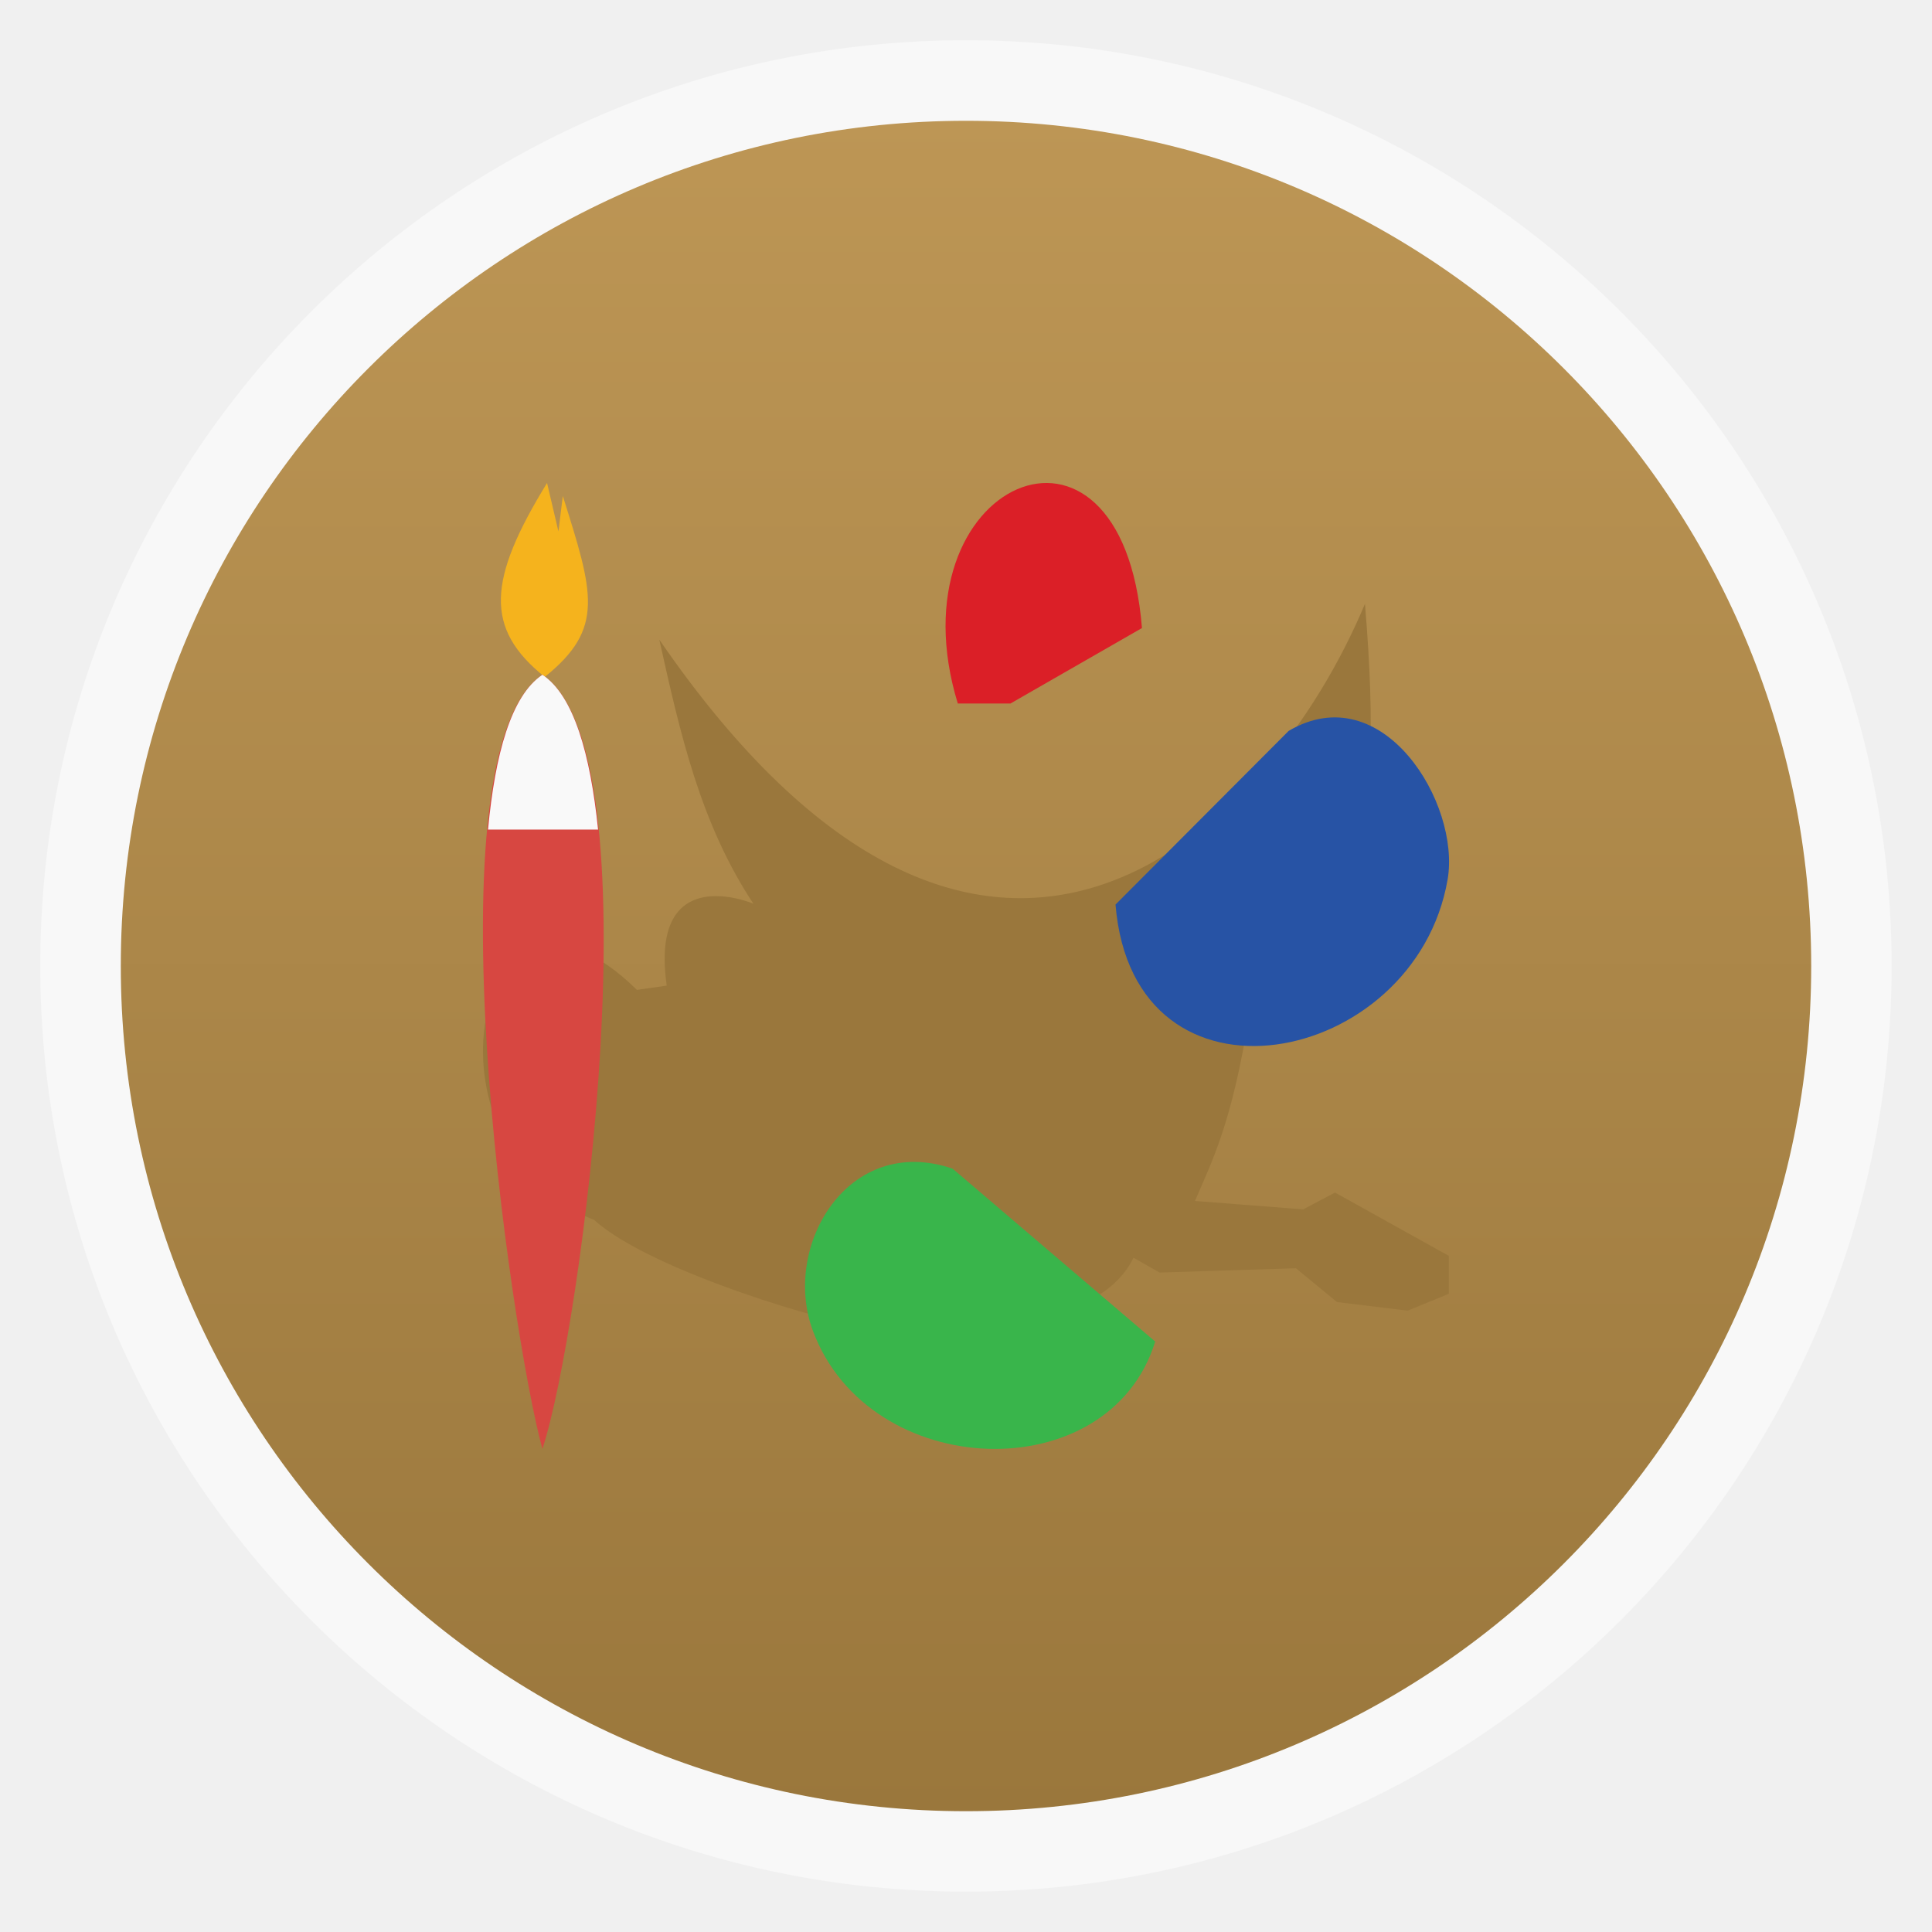
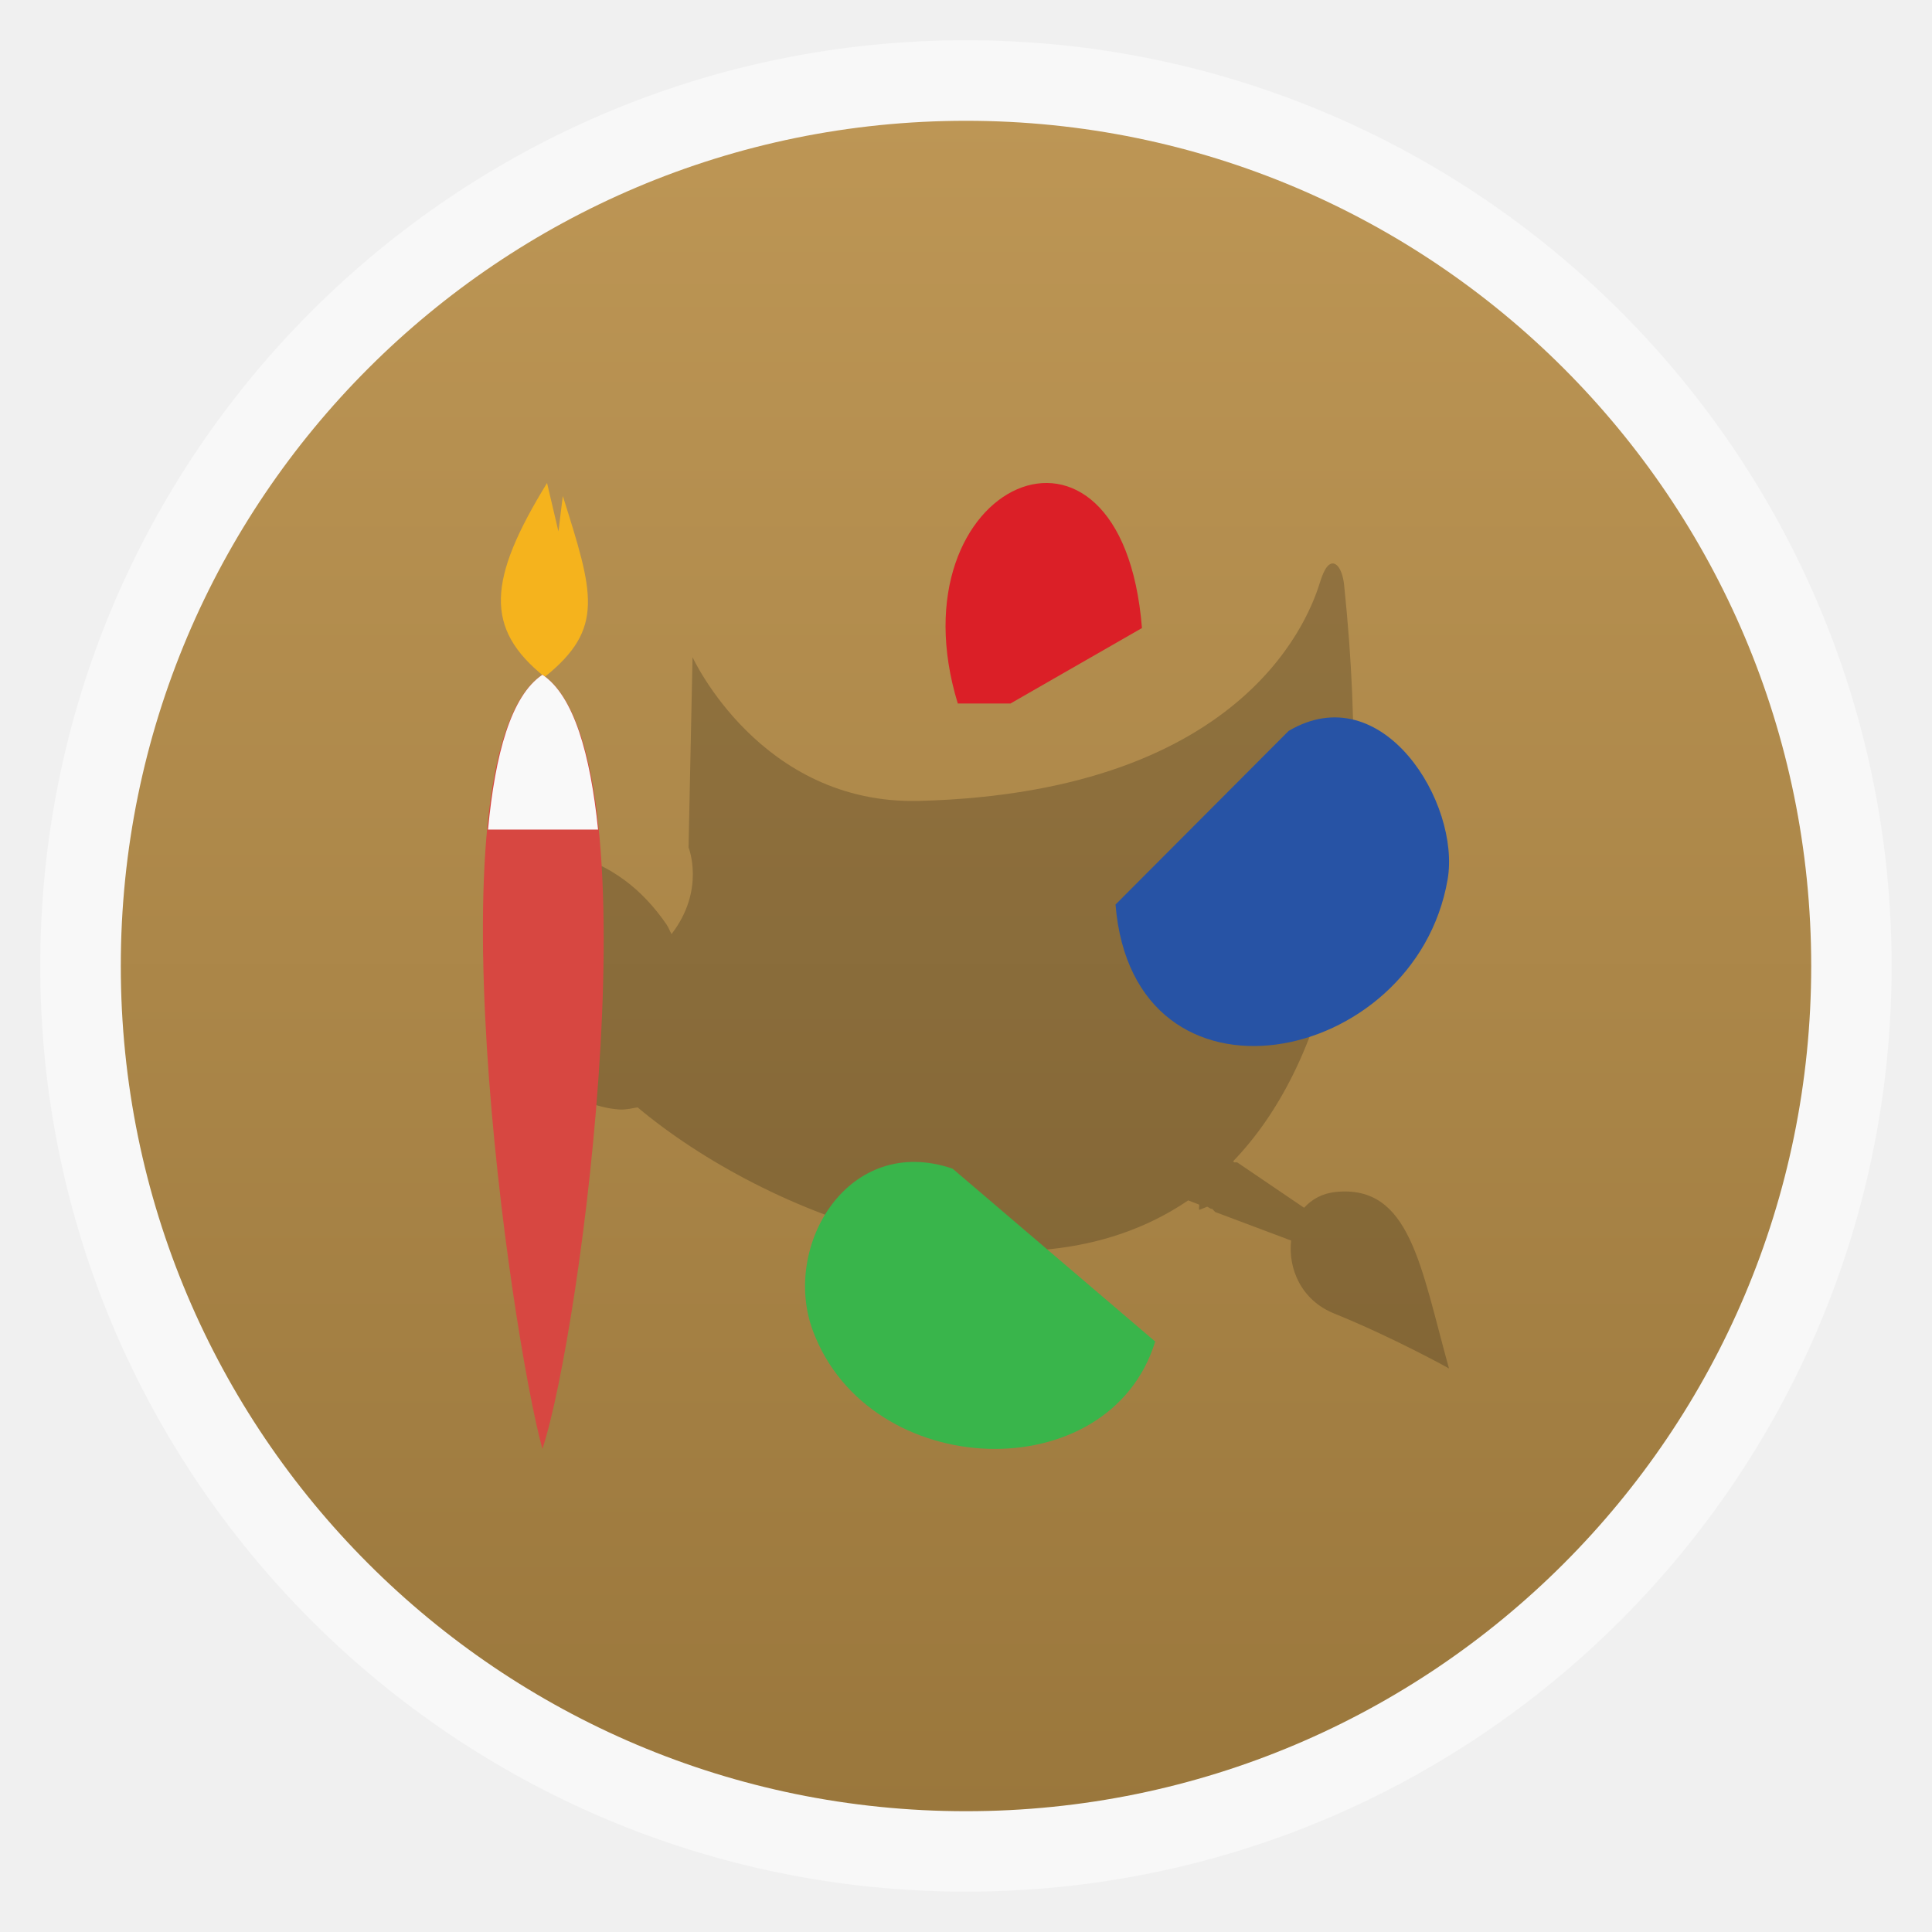
<svg xmlns="http://www.w3.org/2000/svg" xmlns:xlink="http://www.w3.org/1999/xlink" width="48" viewBox="0 0 13.547 13.547" height="48">
  <defs>
    <linearGradient id="linearGradient4460">
      <stop offset="0" style="stop-color:#9a773c" />
      <stop offset="1" style="stop-color:#bd9655" />
    </linearGradient>
    <linearGradient gradientTransform="matrix(1.10525 0 0 1.10525 -134.2787 -295.7618)" xlink:href="#linearGradient4460" id="linearGradient3803" y1="279.096" y2="268.33" gradientUnits="userSpaceOnUse" x2="0" />
  </defs>
  <g style="fill-rule:evenodd">
    <rect width="12.982" x=".282" y=".282" rx="6.491" height="12.982" style="opacity:.5;fill:#fff" />
    <rect width="11.853" x=".847" y=".847" rx="5.926" height="11.853" style="fill:url(#linearGradient3803)" />
  </g>
-   <path style="fill:#9a773c" d="m 4.623,4.485 c 2.28,3.319 4.27,1.372 4.948,-0.251 0.149,1.789 -0.112,1.99 -0.812,2.885 -0.121,0.757 -0.258,1.017 -0.38,1.302 l 0.759,0.059 0.223,-0.118 0.798,0.444 0,0.266 -0.288,0.118 L 9.375,9.13 9.087,8.893 8.131,8.923 7.948,8.819 C 7.647,9.444 6.281,9.294 6.313,9.305 6.44,9.349 7.105,8.941 7.124,8.645 7.14,8.39 7.468,8.61 5.97,9.277 5.915,9.302 4.574,8.926 4.165,8.553 2.886,8.072 3.323,5.814 4.466,6.941 l 0.209,-0.03 C 4.53,5.893 5.527,6.443 5.291,6.349 4.909,5.779 4.767,5.131 4.623,4.485 z" />
+   <g style="fill-opacity:.196" transform="matrix(.16211 0 0 .17143 3.33708 2.79072)">
+     <path style="color:#000" d="m 36.944,6.797 c -0.157,0.077 -0.296,0.328 -0.432,0.735 -0.362,1.086 -2.908,8.587 -17.331,8.948 C 12.299,16.651 9.37,10.601 9.37,10.601 l -0.173,7.781 c 0,0 0.74,1.734 -0.735,3.545 C 8.383,21.802 8.335,21.66 8.247,21.538 7.716,20.802 7.094,20.183 6.431,19.722 5.67,19.193 4.879,18.843 4.098,18.728 c -0.901,-0.132 -1.772,0.063 -2.463,0.562 -0.692,0.499 -1.095,1.265 -1.253,2.161 -0.137,0.778 -0.09,1.618 0.173,2.507 0.228,0.774 0.593,1.556 1.124,2.291 0.56,0.777 1.259,1.465 1.988,1.945 0.823,0.541 1.695,0.858 2.55,0.908 0.265,0.015 0.535,-0.05 0.778,-0.086 5.537,4.391 16.528,8.488 23.814,3.804 0.158,0.054 0.317,0.118 0.475,0.173 0.004,0.075 -0.02,0.149 0,0.216 l 0.346,-0.13 c 0.062,0.02 0.11,0.068 0.173,0.086 0.013,0.004 0.03,-0.004 0.043,0 l 0.13,0.13 3.285,1.167 c -0.135,1.141 0.429,2.436 1.858,2.983 2.574,0.985 4.97,2.248 4.97,2.248 -1.228,-4.168 -1.676,-7.514 -4.884,-7.219 -0.597,0.055 -1.048,0.3 -1.383,0.648 l -2.896,-1.859 -0.13,0 -0.043,-0.043 c 3.899,-3.838 6.18,-11.053 4.797,-23.603 -0.08,-0.627 -0.343,-0.95 -0.605,-0.821 z" />
+   </g>
  <g transform="matrix(0 -1.42251 1.71723 0 -5.41455 16.04987)">
    <path style="fill:#39b54b" d="M 4.67,7.87 5.522,7.043 C 5.698,6.617 5.141,6.344 4.724,6.472 3.976,6.702 3.936,7.683 4.67,7.87 z" />
    <path style="fill:#db1f27" d="m 7.815,7.064 0,0.215 0.372,0.537 C 9.42,7.734 8.902,6.789 7.815,7.064 z" />
    <path style="fill:#2753a5" d="M 6.824,7.708 C 5.745,7.781 6.022,8.931 6.947,9.064 7.322,9.118 7.953,8.799 7.68,8.415 L 6.824,7.708 z" />
  </g>
  <g transform="matrix(.96128 0 0 .96178 -.26592 .93122)">
    <path style="fill:#f5b31d" d="M 4.267,2.553 C 3.833,3.26 3.809,3.614 4.25,3.967 4.691,3.614 4.605,3.355 4.382,2.648 l -0.032,0.258 z" />
    <path style="fill:#d74741" d="m 4.233,3.951 c -0.847,0.564 -0.233,4.798 0,5.644 0.282,-0.847 0.847,-5.08 0,-5.644 z" />
    <path style="fill:#f9f9f9" d="m 15,14 c -0.811,0.541 -1.223,2.053 -1.406,4 l 2.844,0 C 16.239,16.053 15.811,14.541 15,14 z" transform="scale(.28222)" />
  </g>
</svg>
